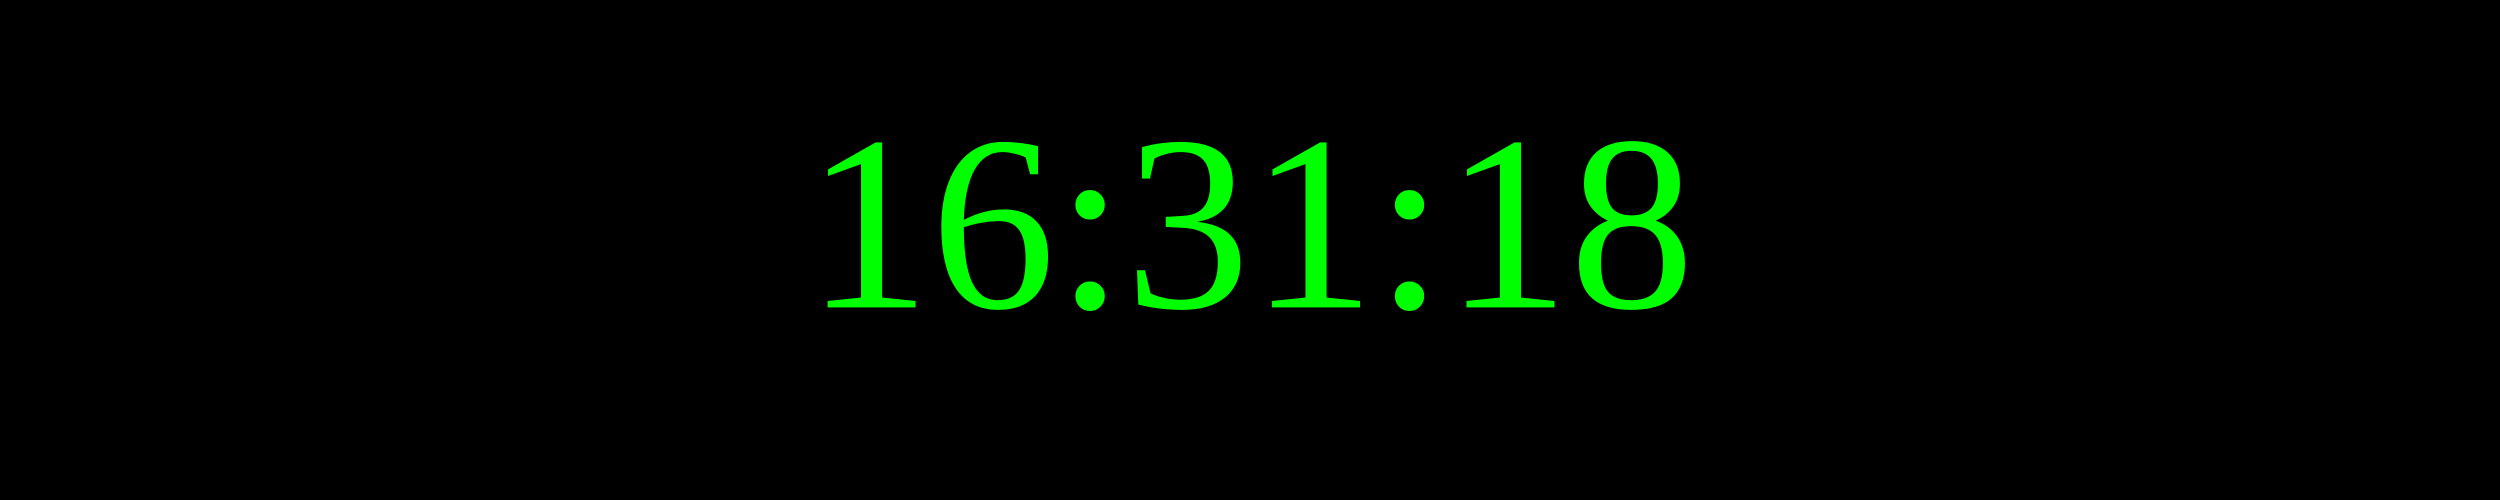
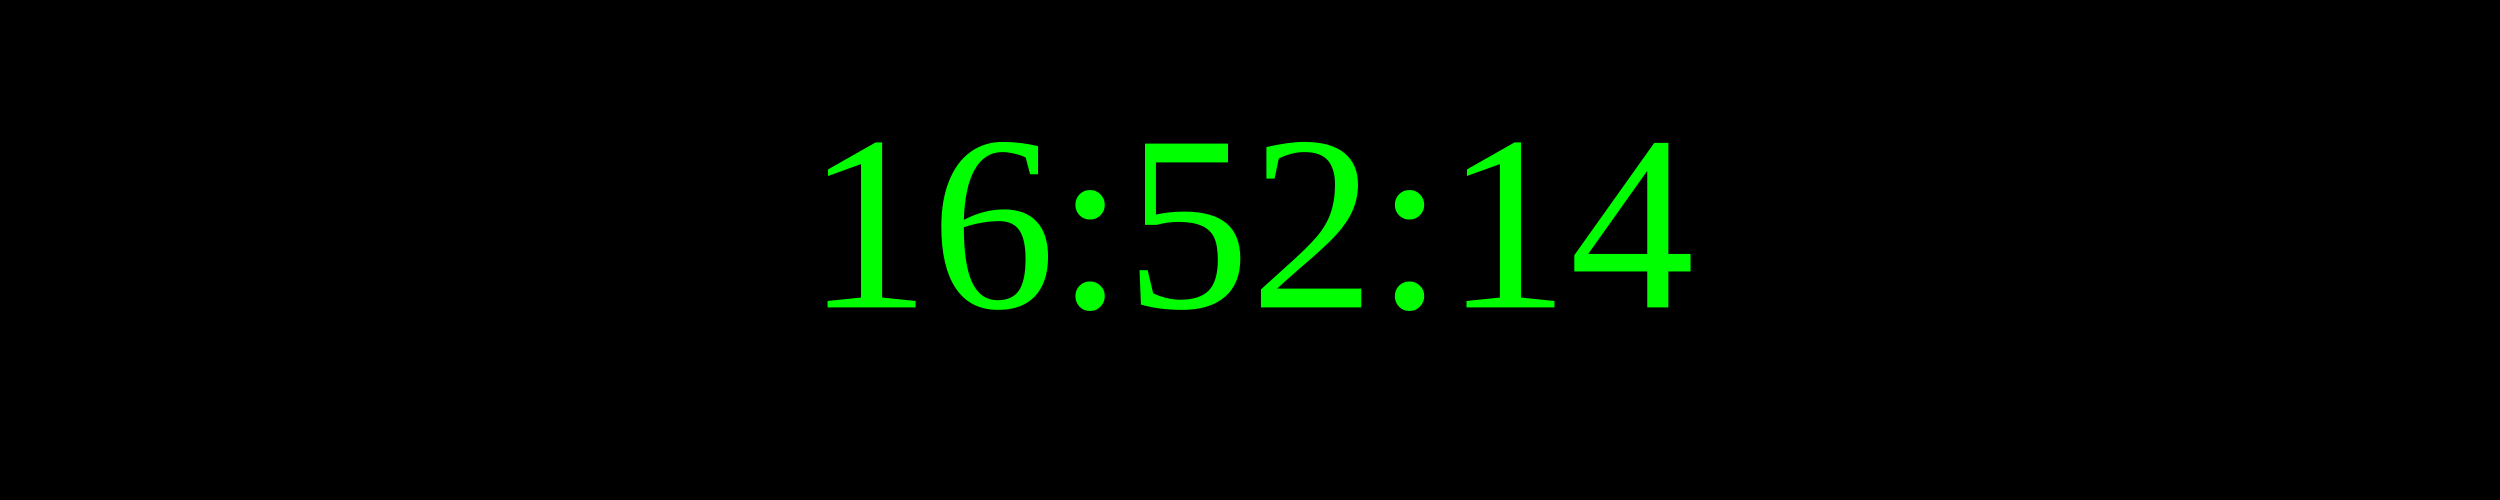
<svg xmlns="http://www.w3.org/2000/svg" width="250" height="50">
  <rect width="100%" height="100%" fill="black" />
  <text x="50%" y="50%" font-size="25" fill="lime" text-anchor="middle" dominant-baseline="middle">
- 16:31:18
+ 16:52:14
</text>
</svg>
